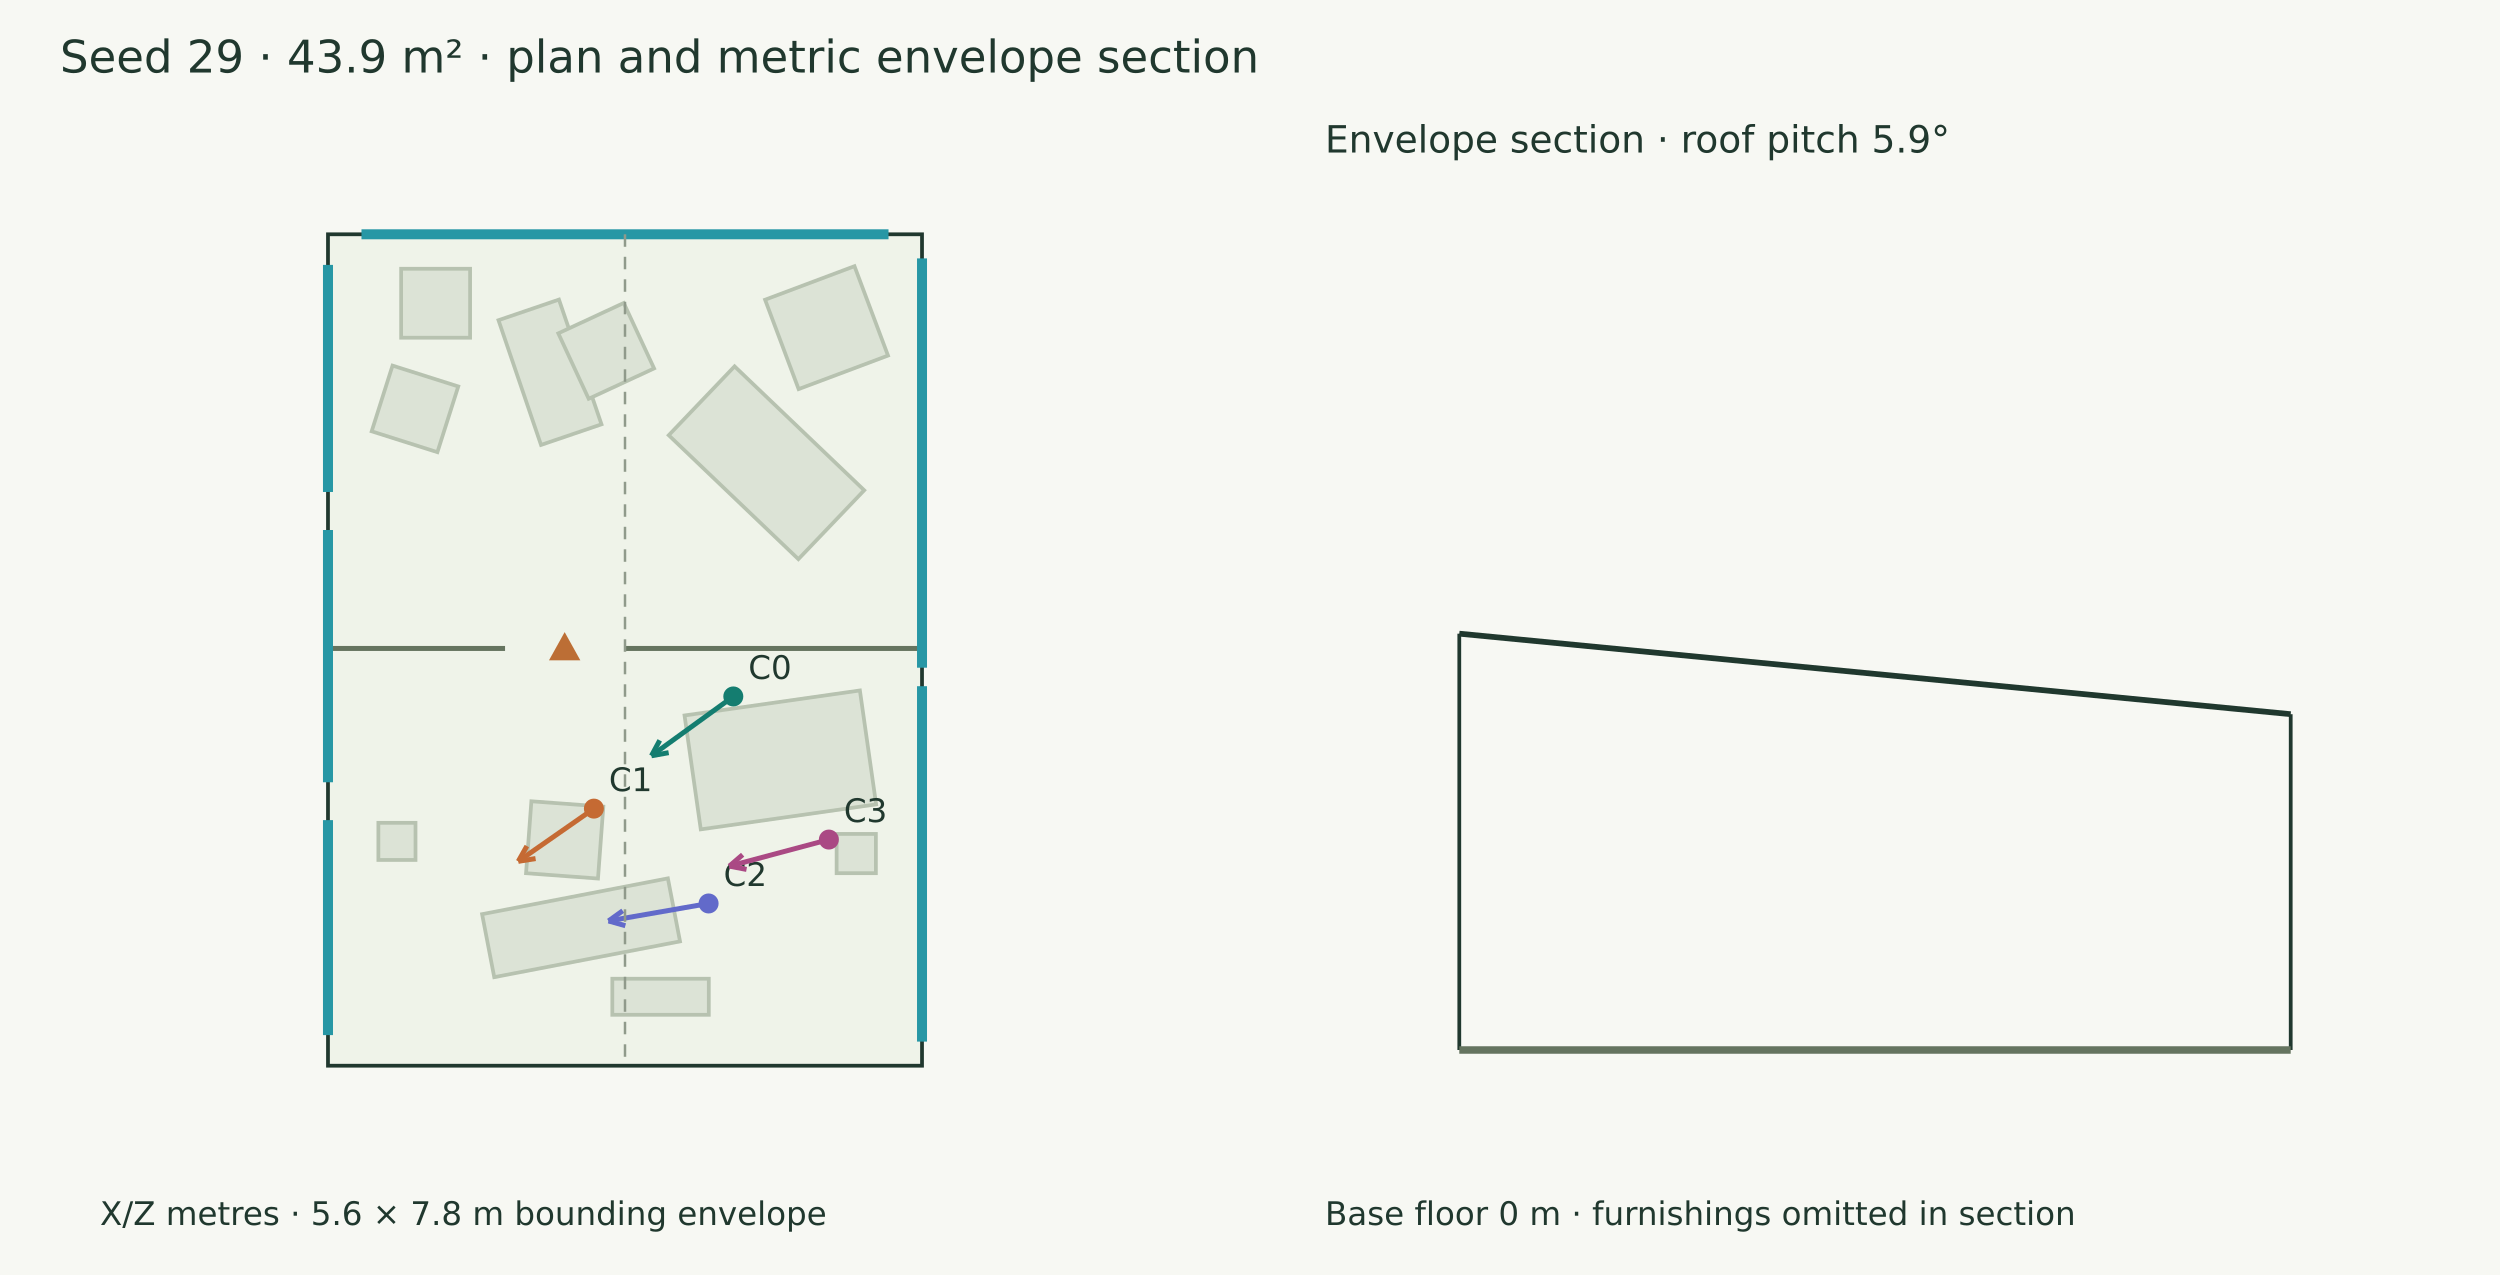
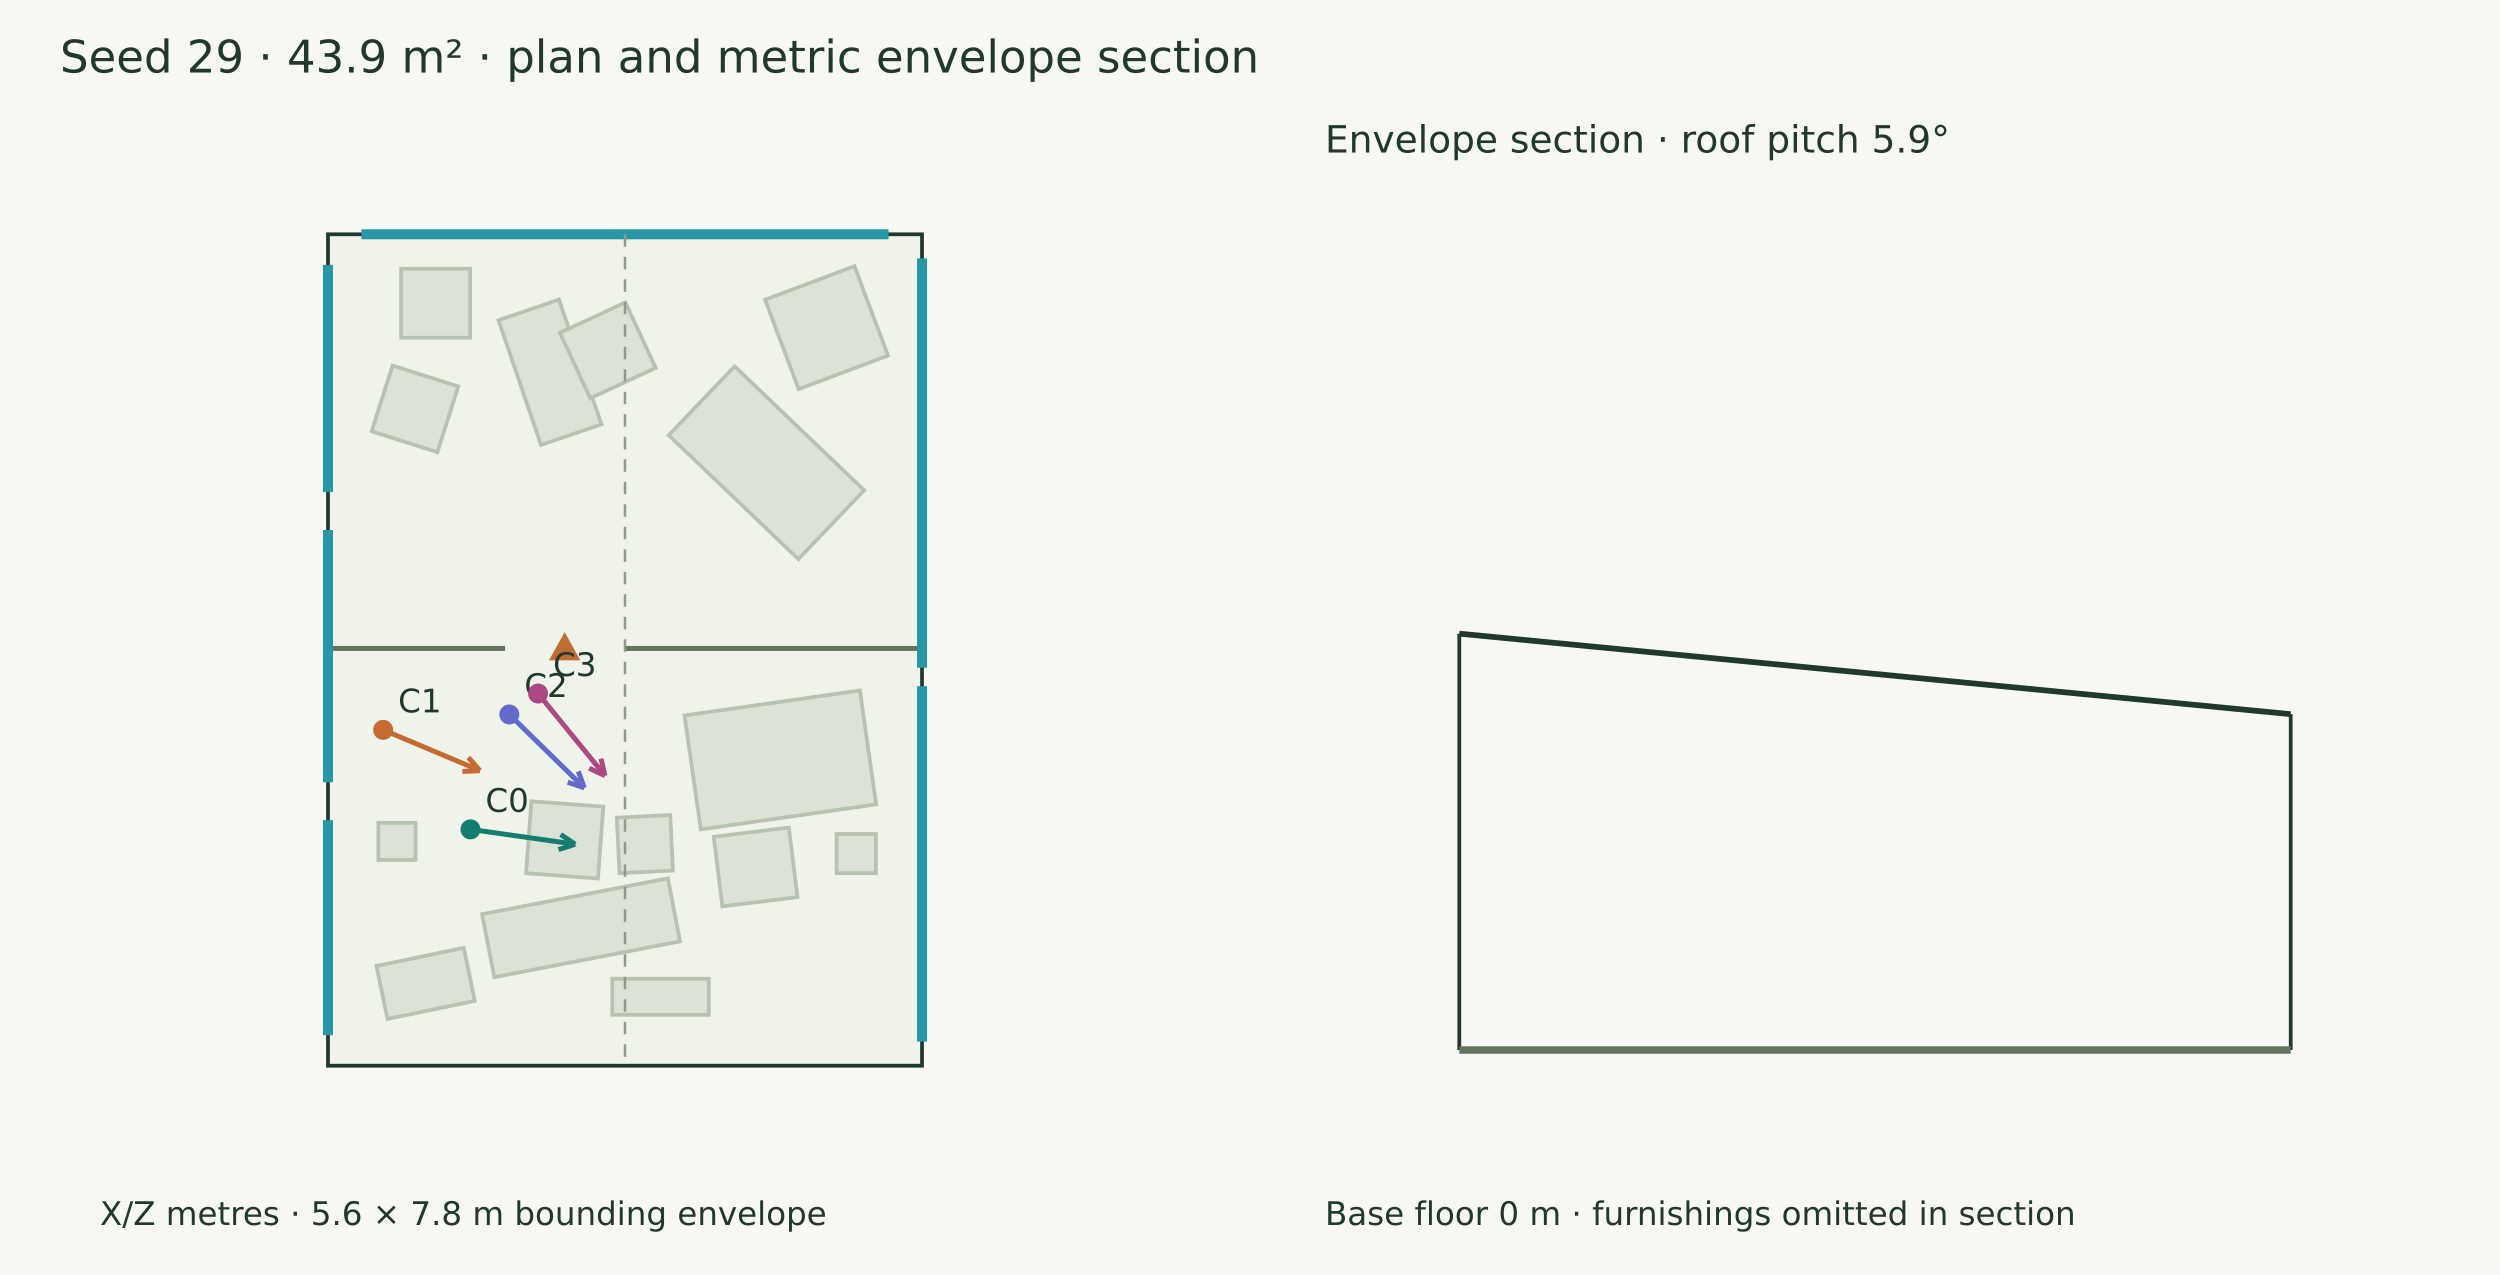
<svg xmlns="http://www.w3.org/2000/svg" width="1000" height="510" viewBox="0 0 1000 510">
  <rect width="100%" height="100%" fill="#f7f8f3" />
  <g font-family="DejaVu Sans" fill="#20382e">
    <text x="24.000" y="29.000" font-size="18">Seed 29 · 43.9 m² · plan and metric envelope section</text>
    <polygon points="131.194,93.715 368.806,93.715 368.806,426.285 131.194,426.285" fill="#eff3e9" stroke="#20382e" stroke-width="1.5" />
    <polygon points="216.410,177.972 199.396,128.080 223.582,119.832 240.596,169.725" fill="#dce3d6" stroke="#b7c2b0" stroke-width="1.5" />
-     <polygon points="235.461,159.505 223.319,133.332 249.492,121.189 261.635,147.363" fill="#dce3d6" stroke="#b7c2b0" stroke-width="1.5" />
+     <polygon points="236.109,159.281 223.966,133.107 250.140,120.965 262.282,147.138" fill="#dce3d6" stroke="#b7c2b0" stroke-width="1.5" />
    <polygon points="319.352,223.656 267.491,174.092 293.823,146.540 345.683,196.105" fill="#dce3d6" stroke="#b7c2b0" stroke-width="1.5" />
    <polygon points="160.458,107.505 188.038,107.505 188.038,135.085 160.458,135.085" fill="#dce3d6" stroke="#b7c2b0" stroke-width="1.5" />
    <polygon points="272.006,376.549 197.695,390.868 192.838,365.664 267.149,351.344" fill="#dce3d6" stroke="#b7c2b0" stroke-width="1.5" />
    <polygon points="239.191,351.419 210.417,349.282 212.554,320.509 241.328,322.646" fill="#dce3d6" stroke="#b7c2b0" stroke-width="1.5" />
    <polygon points="350.451,321.743 280.309,331.744 273.813,286.183 343.954,276.183" fill="#dce3d6" stroke="#b7c2b0" stroke-width="1.5" />
    <polygon points="283.518,405.918 244.928,405.918 244.928,391.492 283.518,391.492" fill="#dce3d6" stroke="#b7c2b0" stroke-width="1.5" />
    <polygon points="166.199,329.130 166.199,343.981 151.349,343.981 151.349,329.130" fill="#dce3d6" stroke="#b7c2b0" stroke-width="1.5" />
    <polygon points="355.203,142.224 319.449,155.639 306.034,119.885 341.788,106.470" fill="#dce3d6" stroke="#b7c2b0" stroke-width="1.5" />
    <polygon points="334.649,333.574 350.349,333.574 350.349,349.273 334.649,349.273" fill="#dce3d6" stroke="#b7c2b0" stroke-width="1.5" />
    <polygon points="148.671,172.526 157.016,146.239 183.303,154.583 174.959,180.871" fill="#dce3d6" stroke="#b7c2b0" stroke-width="1.5" />
+     <polygon points="189.912,400.351 154.981,407.589 150.585,386.373 185.516,379.135" fill="#dce3d6" stroke="#b7c2b0" stroke-width="1.5" />
+     <polygon points="318.976,358.853 288.934,362.554 285.504,334.713 315.546,331.012" fill="#dce3d6" stroke="#b7c2b0" stroke-width="1.5" />
+     <polygon points="268.091,326.015 269.181,348.223 247.805,349.273 246.715,327.064" fill="#dce3d6" stroke="#b7c2b0" stroke-width="1.5" />
    <path d="M131.194,259.381 L202.022,259.381" stroke="#65745f" stroke-width="2" fill="none" />
    <path d="M249.707,259.381 L368.806,259.381" stroke="#65745f" stroke-width="2" fill="none" />
    <polygon points="225.864,254.381 220.864,263.381 230.864,263.381" fill="#bc6e35" stroke="#bc6e35" stroke-width="1.5" />
    <path d="M144.594,93.715 L355.406,93.715" stroke="#2797a5" stroke-width="4" fill="none" />
    <path d="M368.806,103.359 L368.806,267.085" stroke="#2797a5" stroke-width="4" fill="none" />
    <path d="M368.806,274.479 L368.806,416.641" stroke="#2797a5" stroke-width="4" fill="none" />
    <path d="M131.194,414.022 L131.194,328.138" stroke="#2797a5" stroke-width="4" fill="none" />
    <path d="M131.194,414.022 L131.194,328.138" stroke="#2797a5" stroke-width="4" fill="none" />
    <path d="M131.194,312.858 L131.194,212.020" stroke="#2797a5" stroke-width="4" fill="none" />
    <path d="M131.194,312.858 L131.194,212.020" stroke="#2797a5" stroke-width="4" fill="none" />
    <path d="M131.194,196.740 L131.194,105.978" stroke="#2797a5" stroke-width="4" fill="none" />
    <path d="M131.194,196.740 L131.194,105.978" stroke="#2797a5" stroke-width="4" fill="none" />
-     <path d="M293.322,278.578 L260.579,302.299" stroke="#147d70" stroke-width="2" fill="none" />
-     <path d="M260.579,302.299 L263.897,296.135" stroke="#147d70" stroke-width="2" fill="none" />
-     <path d="M260.579,302.299 L267.469,301.066" stroke="#147d70" stroke-width="2" fill="none" />
-     <circle cx="293.322" cy="278.578" r="4" fill="#147d70" />
-     <text x="299.322" y="271.578" font-size="13">C0</text>
-     <path d="M237.561,323.448 L207.316,344.526" stroke="#c56a33" stroke-width="2" fill="none" />
-     <path d="M207.316,344.526 L210.747,338.424" stroke="#c56a33" stroke-width="2" fill="none" />
-     <path d="M207.316,344.526 L214.228,343.420" stroke="#c56a33" stroke-width="2" fill="none" />
-     <circle cx="237.561" cy="323.448" r="4" fill="#c56a33" />
-     <text x="243.561" y="316.448" font-size="13">C1</text>
-     <path d="M283.439,361.387 L243.410,368.376" stroke="#626aca" stroke-width="2" fill="none" />
-     <path d="M243.410,368.376 L249.095,364.293" stroke="#626aca" stroke-width="2" fill="none" />
-     <path d="M243.410,368.376 L250.143,370.292" stroke="#626aca" stroke-width="2" fill="none" />
-     <circle cx="283.439" cy="361.387" r="4" fill="#626aca" />
-     <text x="289.439" y="354.387" font-size="13">C2</text>
-     <path d="M331.544,335.827 L291.747,346.451" stroke="#aa4984" stroke-width="2" fill="none" />
-     <path d="M291.747,346.451 L297.051,341.884" stroke="#aa4984" stroke-width="2" fill="none" />
-     <path d="M291.747,346.451 L298.622,347.767" stroke="#aa4984" stroke-width="2" fill="none" />
-     <circle cx="331.544" cy="335.827" r="4" fill="#aa4984" />
-     <text x="337.544" y="328.827" font-size="13">C3</text>
+     <path d="M188.189,331.748 L230.063,337.702" stroke="#147d70" stroke-width="2" fill="none" />
+     <path d="M230.063,337.702 L223.394,339.829" stroke="#147d70" stroke-width="2" fill="none" />
+     <path d="M230.063,337.702 L224.252,333.801" stroke="#147d70" stroke-width="2" fill="none" />
+     <circle cx="188.189" cy="331.748" r="4" fill="#147d70" />
+     <text x="194.189" y="324.748" font-size="13">C0</text>
+     <path d="M153.251,291.949 L191.958,308.240" stroke="#c56a33" stroke-width="2" fill="none" />
+     <path d="M191.958,308.240 L184.967,308.602" stroke="#c56a33" stroke-width="2" fill="none" />
+     <path d="M191.958,308.240 L187.329,302.989" stroke="#c56a33" stroke-width="2" fill="none" />
+     <circle cx="153.251" cy="291.949" r="4" fill="#c56a33" />
+     <text x="159.251" y="284.949" font-size="13">C1</text>
+     <path d="M203.731,285.790 L233.713,315.127" stroke="#626aca" stroke-width="2" fill="none" />
+     <path d="M233.713,315.127 L227.078,312.895" stroke="#626aca" stroke-width="2" fill="none" />
+     <path d="M233.713,315.127 L231.337,308.543" stroke="#626aca" stroke-width="2" fill="none" />
+     <circle cx="203.731" cy="285.79" r="4" fill="#626aca" />
+     <text x="209.731" y="278.790" font-size="13">C2</text>
+     <path d="M215.236,277.404 L242.004,310.263" stroke="#aa4984" stroke-width="2" fill="none" />
+     <path d="M242.004,310.263 L235.663,307.299" stroke="#aa4984" stroke-width="2" fill="none" />
+     <path d="M242.004,310.263 L240.384,303.453" stroke="#aa4984" stroke-width="2" fill="none" />
+     <circle cx="215.236" cy="277.404" r="4" fill="#aa4984" />
+     <text x="221.236" y="270.404" font-size="13">C3</text>
    <text x="40.000" y="490.000" font-size="13">X/Z metres · 5.6 × 7.8 m bounding envelope</text>
    <path d="M250.000,93.715 L250.000,426.285" stroke="#909a8b" stroke-width="1" stroke-dasharray="5 4" fill="none" />
    <path d="M583.715,253.471 L916.285,285.679" stroke="#20382e" stroke-width="2.3" fill="none" />
    <path d="M583.715,420.000 L583.715,253.471" stroke="#20382e" stroke-width="1.5" fill="none" />
    <path d="M916.285,420.000 L916.285,285.679" stroke="#20382e" stroke-width="1.5" fill="none" />
    <path d="M583.715,420.000 L916.285,420.000" stroke="#65745f" stroke-width="3" fill="none" />
    <path d="M583.715,420.000 L583.715,420.000" stroke="#8d9a85" stroke-width="1" fill="none" />
    <path d="M916.285,420.000 L916.285,420.000" stroke="#8d9a85" stroke-width="1" fill="none" />
    <text x="530.000" y="61.000" font-size="15">Envelope section · roof pitch 5.9°</text>
    <text x="530.000" y="490.000" font-size="13">Base floor 0 m · furnishings omitted in section</text>
  </g>
</svg>
